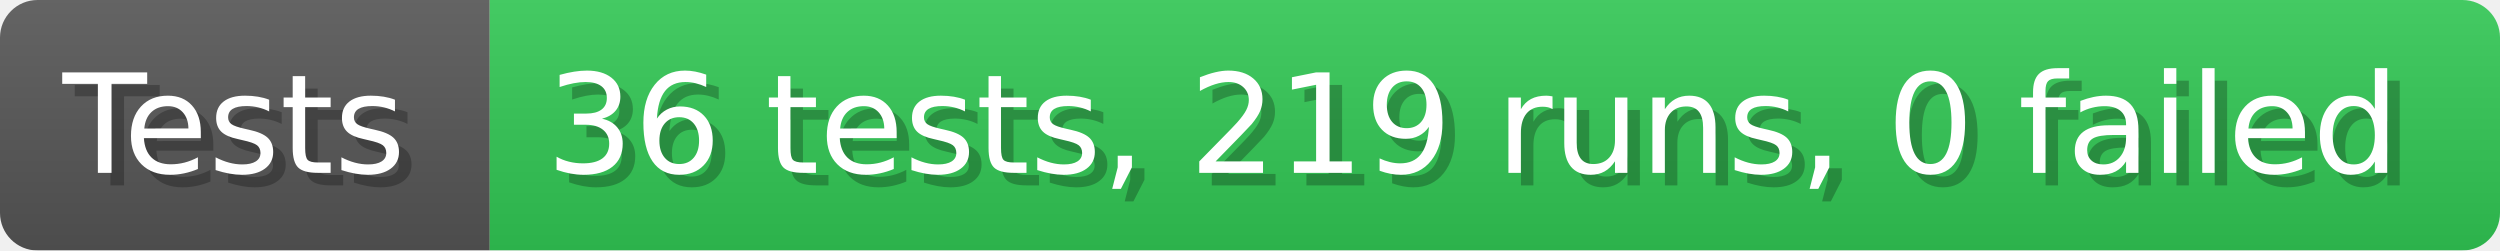
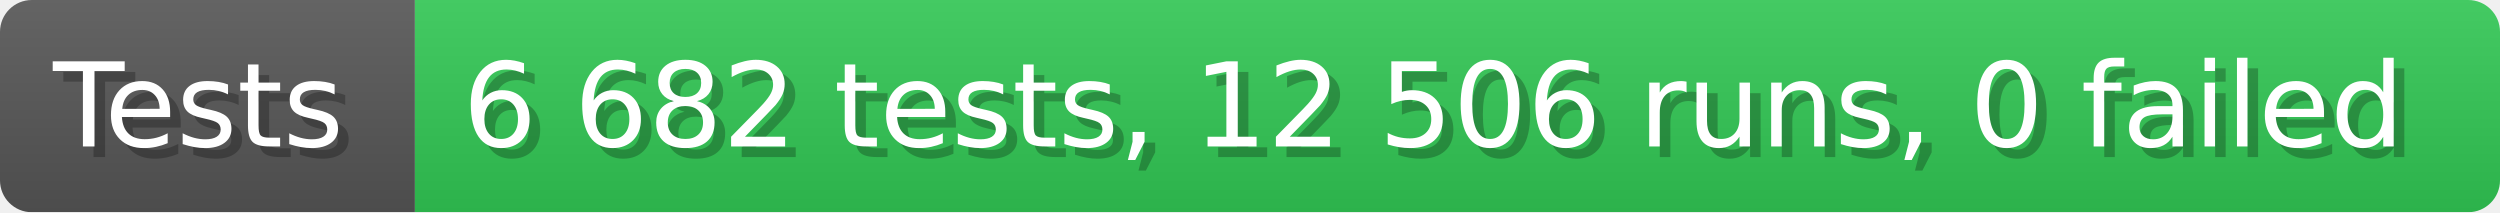
- <svg xmlns="http://www.w3.org/2000/svg" width="199.6" height="20" viewBox="0 0 1996 200" role="img" aria-label="Tests: 36 tests, 219 runs, 0 failed">
+ <svg xmlns="http://www.w3.org/2000/svg" width="235.6" height="20" viewBox="0 0 2356 200" role="img" aria-label="Tests: 6 682 tests, 12 506 runs, 0 failed">
  <linearGradient id="a" x2="0" y2="100%">
    <stop offset="0" stop-opacity=".1" stop-color="#EEE" />
    <stop offset="1" stop-opacity=".1" />
  </linearGradient>
  <mask id="m">
-     <rect width="1996" height="200" rx="30" fill="#FFF" />
+     <rect width="2356" height="200" rx="30" fill="#FFF" />
  </mask>
  <g mask="url(#m)">
    <rect width="391" height="200" fill="#555" />
-     <rect width="1605" height="200" fill="#31c653" x="391" />
-     <rect width="1996" height="200" fill="url(#a)" />
+     <rect width="1965" height="200" fill="#31c653" x="391" />
+     <rect width="2356" height="200" fill="url(#a)" />
  </g>
  <g aria-hidden="true" fill="#fff" text-anchor="start" font-family="Verdana,DejaVu Sans,sans-serif" font-size="110">
    <text x="60" y="148" textLength="291" fill="#000" opacity="0.25">Tests</text>
    <text x="50" y="138" textLength="291">Tests</text>
-     <text x="446" y="148" textLength="1505" fill="#000" opacity="0.25">36 tests, 219 runs, 0 failed</text>
-     <text x="436" y="138" textLength="1505">36 tests, 219 runs, 0 failed</text>
+     <text x="446" y="148" textLength="1865" fill="#000" opacity="0.25">6 682 tests, 12 506 runs, 0 failed</text>
+     <text x="436" y="138" textLength="1865">6 682 tests, 12 506 runs, 0 failed</text>
  </g>
</svg>
